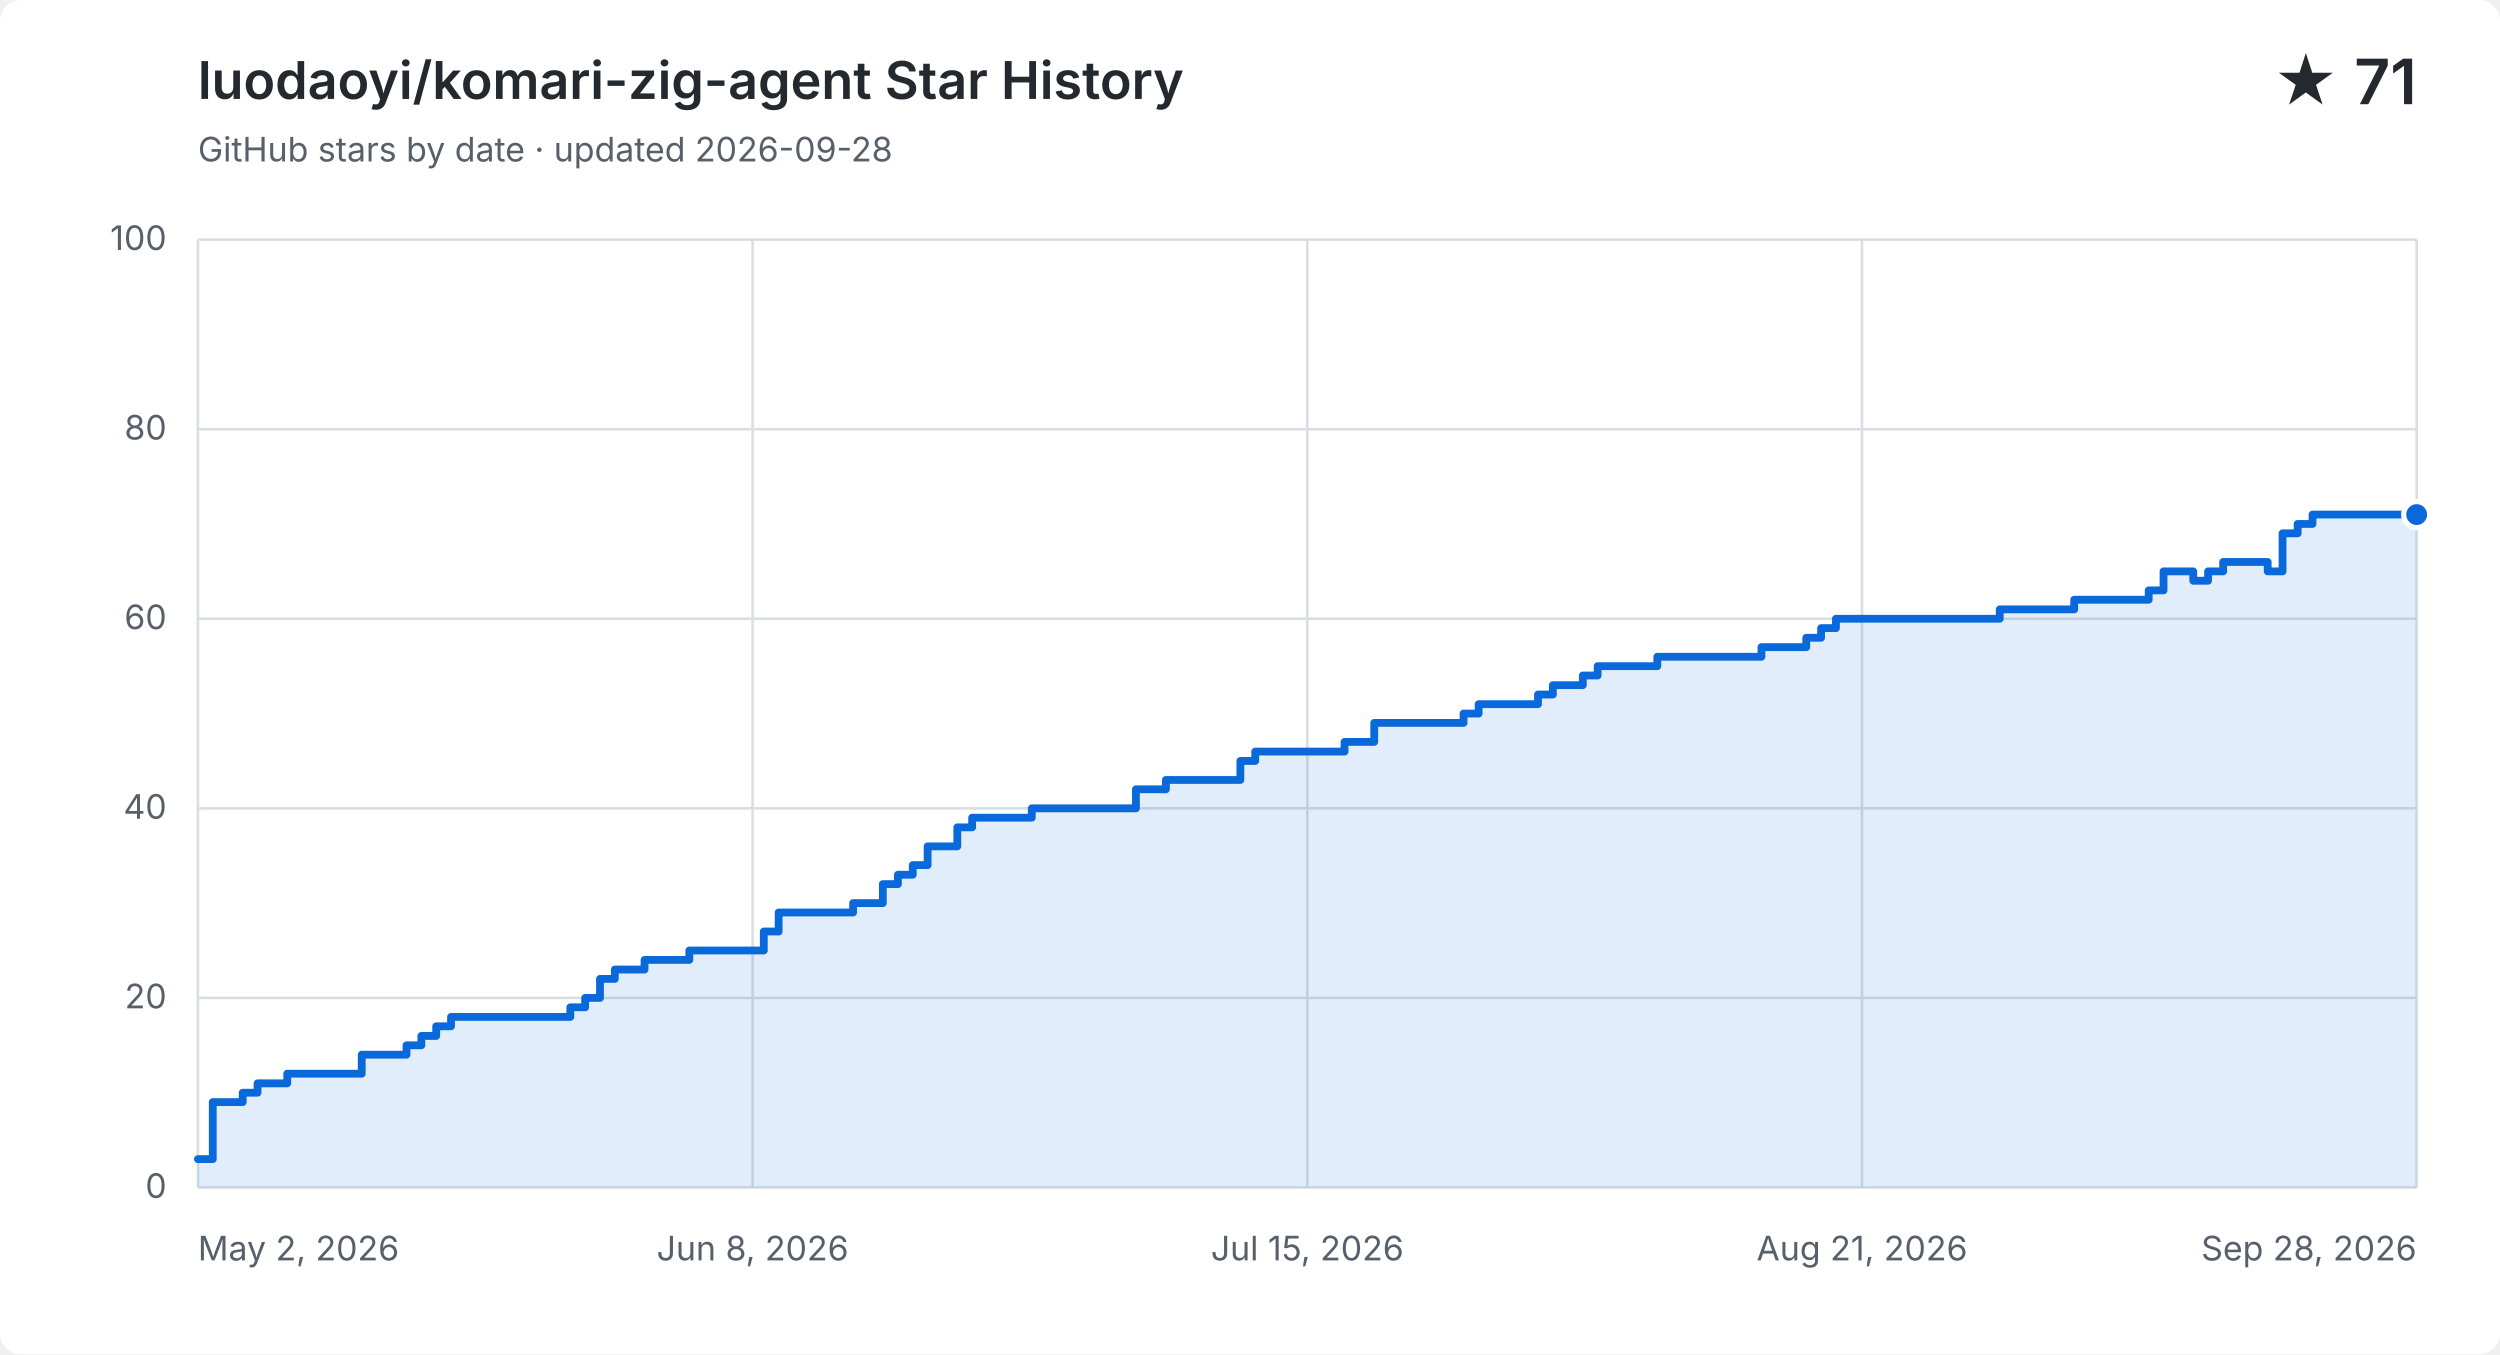
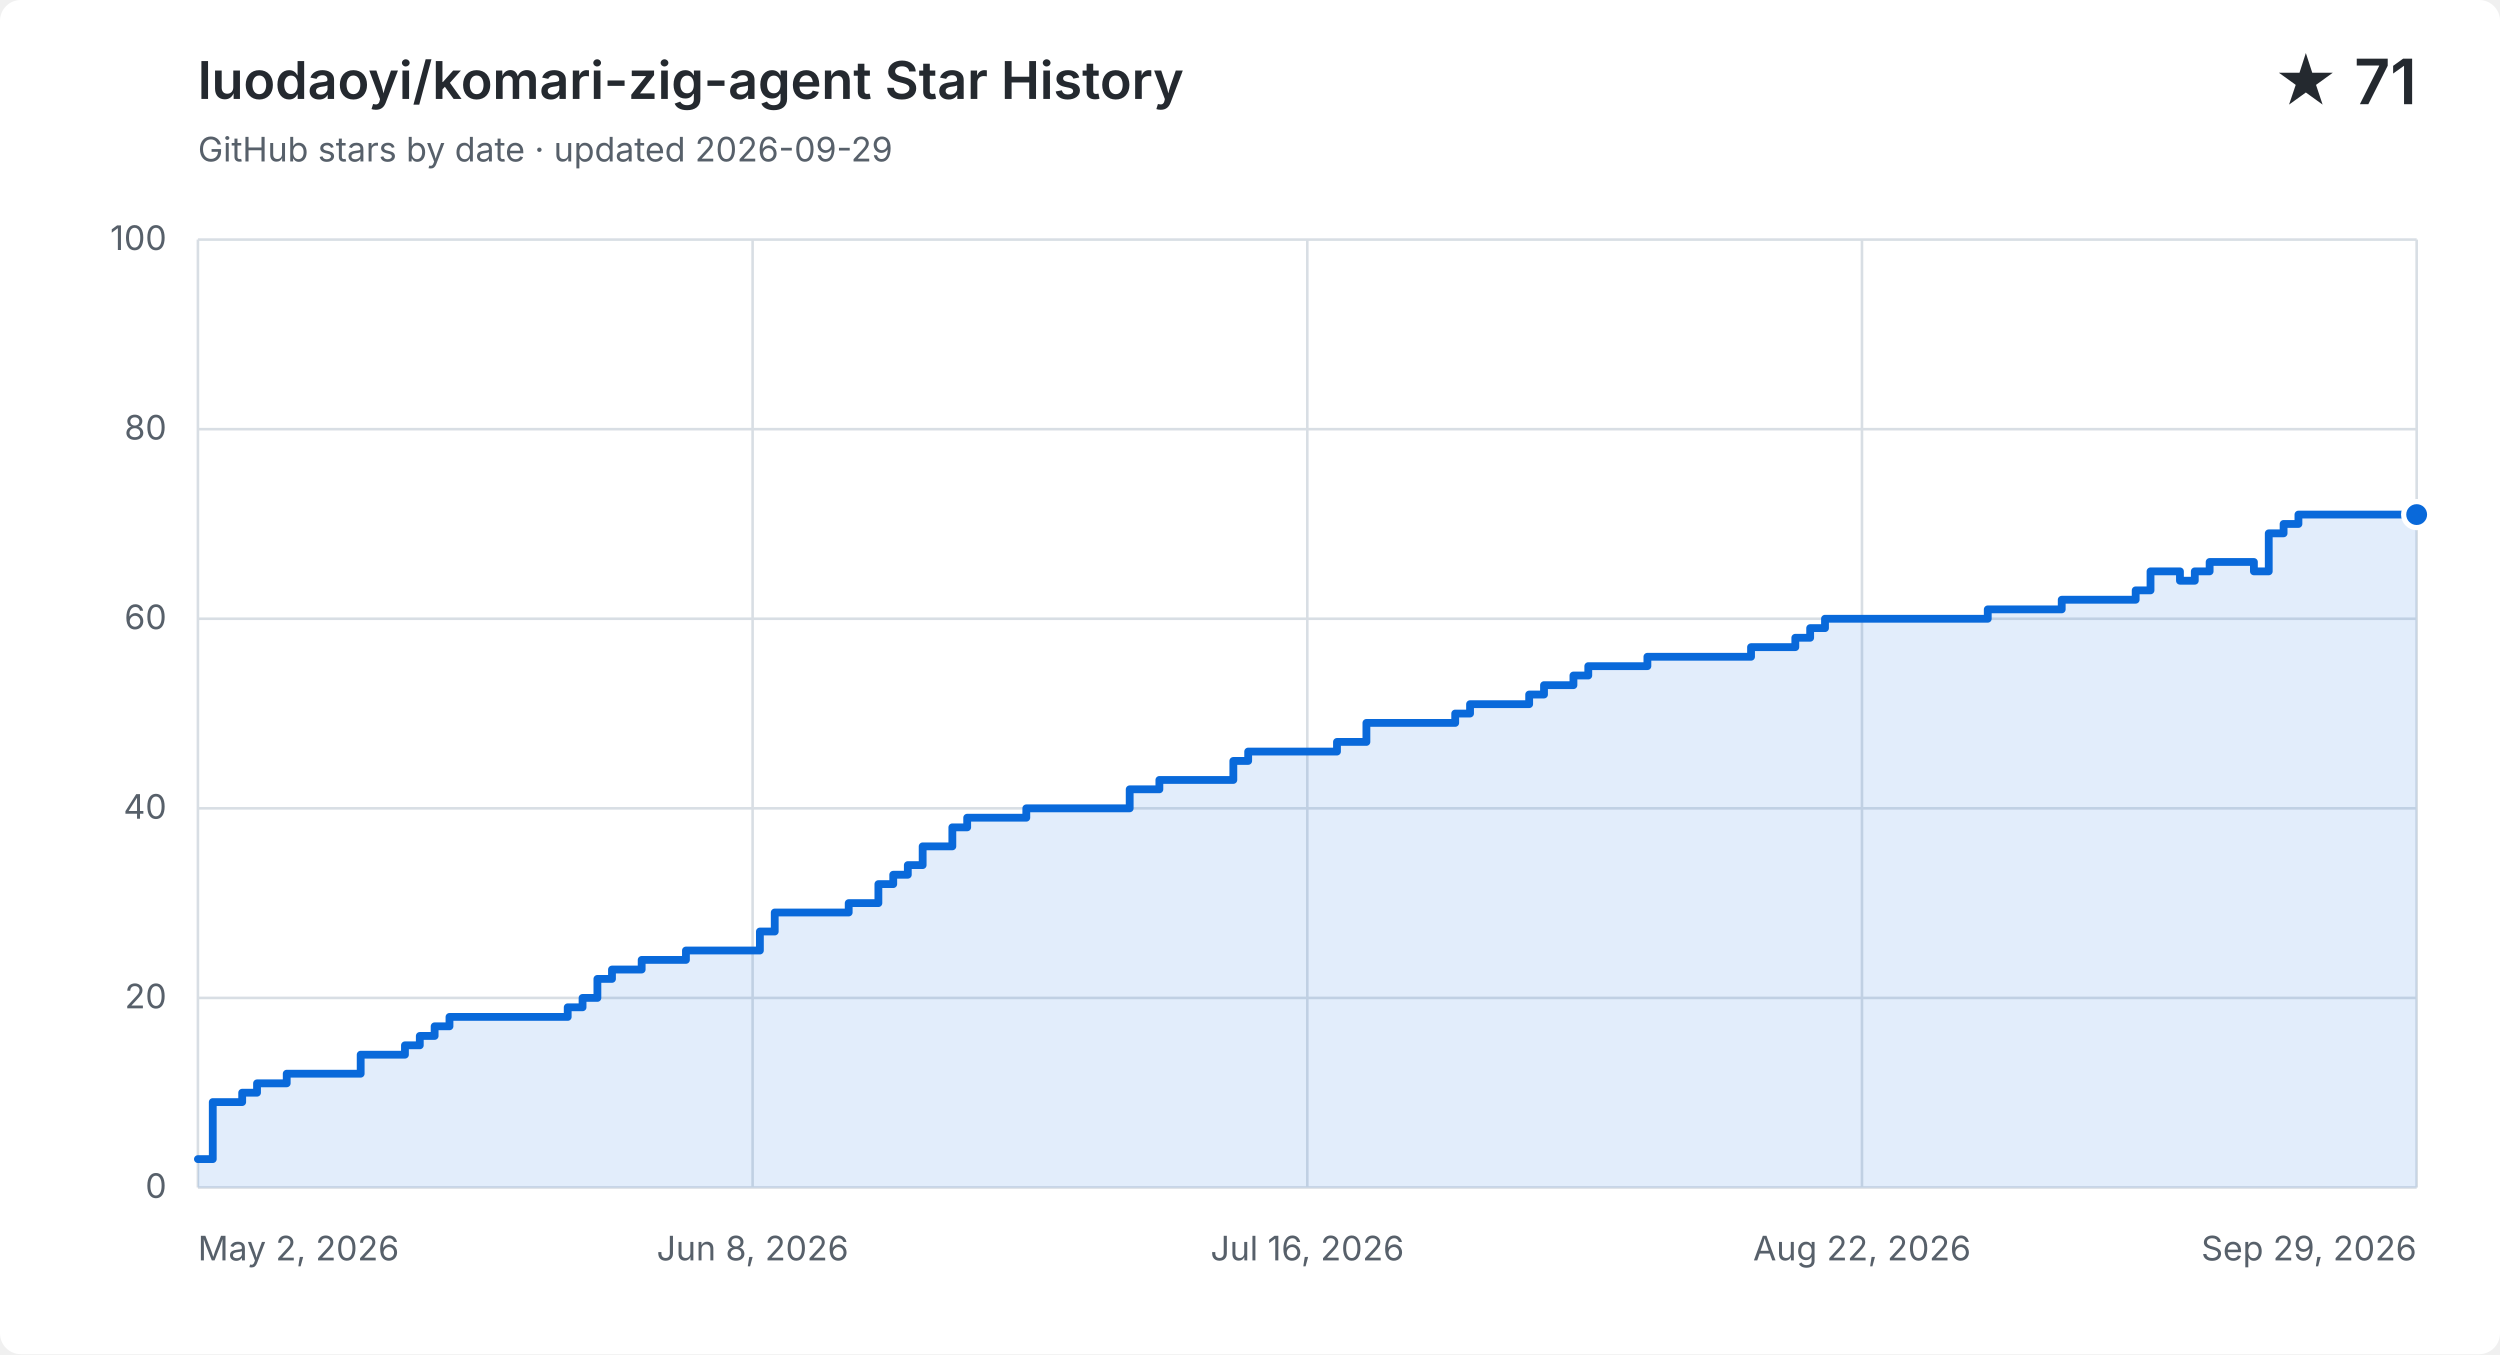
<svg xmlns="http://www.w3.org/2000/svg" width="960" height="520" viewBox="0 0 960 520" role="img" aria-labelledby="title description">
  <style>
    .background { fill: #ffffff; } .grid { fill: none; stroke: #d8dee4; stroke-width: 1; }
    .label, .subtitle { fill: #57606a; font: 13px -apple-system, BlinkMacSystemFont, "Segoe UI", sans-serif; }
    .heading, .value { fill: #24292f; font-family: -apple-system, BlinkMacSystemFont, "Segoe UI", sans-serif; }
    .heading { font-size: 20px; font-weight: 600; } .value { font-size: 24px; font-weight: 600; }
    .area { fill: #0969da; opacity: .12; } .line { fill: none; stroke: #0969da; stroke-linecap: round; stroke-linejoin: round; stroke-width: 3; }
    .point { fill: #0969da; stroke: #ffffff; stroke-width: 2; }
    @media (prefers-color-scheme: dark) {
      .background { fill: #0d1117; } .grid { stroke: #30363d; } .label, .subtitle { fill: #8b949e; }
      .heading, .value { fill: #f0f6fc; } .area { fill: #58a6ff; } .line { stroke: #58a6ff; } .point { fill: #58a6ff; stroke: #0d1117; }
    }
  </style>
  <rect class="background" width="960" height="520" rx="8" />
  <text class="heading" x="76" y="38">luodaoyi/komari-zig-agent Star History</text>
-   <text class="subtitle" x="76" y="62">GitHub stars by date · updated 2026-09-28</text>
+   <text class="subtitle" x="76" y="62">GitHub stars by date · updated 2026-09-29</text>
  <text class="value" x="928" y="40" text-anchor="end">★ 71</text>
  <path class="grid" d="M 76 456.0 H 928" />
  <text class="label" x="64" y="460.0" text-anchor="end">0</text>
  <path class="grid" d="M 76 383.2 H 928" />
  <text class="label" x="64" y="387.2" text-anchor="end">20</text>
  <path class="grid" d="M 76 310.4 H 928" />
  <text class="label" x="64" y="314.4" text-anchor="end">40</text>
  <path class="grid" d="M 76 237.6 H 928" />
  <text class="label" x="64" y="241.6" text-anchor="end">60</text>
  <path class="grid" d="M 76 164.8 H 928" />
  <text class="label" x="64" y="168.8" text-anchor="end">80</text>
  <path class="grid" d="M 76 92.0 H 928" />
  <text class="label" x="64" y="96.0" text-anchor="end">100</text>
  <path class="grid" d="M 76.0 92 V 456" />
  <text class="label" x="76.0" y="484" text-anchor="start">May 2, 2026</text>
  <path class="grid" d="M 289.0 92 V 456" />
  <text class="label" x="289.0" y="484" text-anchor="middle">Jun 8, 2026</text>
  <path class="grid" d="M 502.0 92 V 456" />
-   <text class="label" x="502.0" y="484" text-anchor="middle">Jul 15, 2026</text>
+   <text class="label" x="502.0" y="484" text-anchor="middle">Jul 16, 2026</text>
  <path class="grid" d="M 715.0 92 V 456" />
-   <text class="label" x="715.0" y="484" text-anchor="middle">Aug 21, 2026</text>
+   <text class="label" x="715.0" y="484" text-anchor="middle">Aug 22, 2026</text>
  <path class="grid" d="M 928.0 92 V 456" />
-   <text class="label" x="928.0" y="484" text-anchor="end">Sep 28, 2026</text>
-   <path class="area" d="M 76.0 445.1 H 81.7 V 423.2 H 93.2 V 419.6 H 98.9 V 416.0 H 110.3 V 412.3 H 138.9 V 405.0 H 156.1 V 401.4 H 161.8 V 397.8 H 167.5 V 394.1 H 173.2 V 390.5 H 219.0 V 386.8 H 224.7 V 383.2 H 230.4 V 375.9 H 236.1 V 372.3 H 247.5 V 368.6 H 264.7 V 365.0 H 293.3 V 357.7 H 299.0 V 350.4 H 327.6 V 346.8 H 339.0 V 339.5 H 344.8 V 335.9 H 350.5 V 332.2 H 356.2 V 325.0 H 367.6 V 317.7 H 373.3 V 314.0 H 396.2 V 310.4 H 436.2 V 303.1 H 447.7 V 299.5 H 476.3 V 292.2 H 482.0 V 288.6 H 516.3 V 284.9 H 527.7 V 277.6 H 562.0 V 274.0 H 567.8 V 270.4 H 590.6 V 266.7 H 596.3 V 263.1 H 607.8 V 259.4 H 613.5 V 255.8 H 636.4 V 252.2 H 653.5 V 252.2 H 659.2 V 252.2 H 665.0 V 252.2 H 670.7 V 252.2 H 676.4 V 248.5 H 682.1 V 248.5 H 687.8 V 248.5 H 693.6 V 244.9 H 699.3 V 241.2 H 705.0 V 237.6 H 710.7 V 237.6 H 716.4 V 237.6 H 722.1 V 237.6 H 727.9 V 237.6 H 733.6 V 237.6 H 739.3 V 237.6 H 745.0 V 237.6 H 750.7 V 237.6 H 756.5 V 237.6 H 762.2 V 237.6 H 767.9 V 234.0 H 773.6 V 234.0 H 779.3 V 234.0 H 785.0 V 234.0 H 790.8 V 234.0 H 796.5 V 230.3 H 802.2 V 230.3 H 807.9 V 230.3 H 813.6 V 230.3 H 819.4 V 230.3 H 825.1 V 226.7 H 830.8 V 219.4 H 836.5 V 219.4 H 842.2 V 223.0 H 847.9 V 219.4 H 853.7 V 215.8 H 859.4 V 215.8 H 865.1 V 215.8 H 870.8 V 219.4 H 876.5 V 204.8 H 882.3 V 201.2 H 888.0 V 197.6 H 893.7 V 197.6 H 899.4 V 197.6 H 905.1 V 197.6 H 910.8 V 197.6 H 916.6 V 197.6 H 922.3 V 197.6 H 928.0 V 197.6 V 456 H 76.0 Z" />
-   <path class="line" d="M 76.0 445.1 H 81.7 V 423.2 H 93.2 V 419.6 H 98.9 V 416.0 H 110.3 V 412.3 H 138.9 V 405.0 H 156.1 V 401.4 H 161.8 V 397.8 H 167.5 V 394.1 H 173.2 V 390.5 H 219.0 V 386.8 H 224.7 V 383.2 H 230.4 V 375.9 H 236.1 V 372.3 H 247.5 V 368.6 H 264.7 V 365.0 H 293.3 V 357.7 H 299.0 V 350.4 H 327.6 V 346.8 H 339.0 V 339.5 H 344.8 V 335.9 H 350.5 V 332.2 H 356.2 V 325.0 H 367.6 V 317.7 H 373.3 V 314.0 H 396.2 V 310.4 H 436.2 V 303.1 H 447.7 V 299.5 H 476.3 V 292.2 H 482.0 V 288.6 H 516.3 V 284.9 H 527.7 V 277.6 H 562.0 V 274.0 H 567.8 V 270.4 H 590.6 V 266.7 H 596.3 V 263.1 H 607.8 V 259.4 H 613.5 V 255.8 H 636.4 V 252.2 H 653.5 V 252.2 H 659.2 V 252.2 H 665.0 V 252.2 H 670.7 V 252.2 H 676.4 V 248.5 H 682.1 V 248.5 H 687.8 V 248.5 H 693.6 V 244.9 H 699.3 V 241.2 H 705.0 V 237.6 H 710.7 V 237.6 H 716.4 V 237.6 H 722.1 V 237.6 H 727.9 V 237.6 H 733.6 V 237.6 H 739.3 V 237.6 H 745.0 V 237.6 H 750.7 V 237.6 H 756.5 V 237.6 H 762.2 V 237.6 H 767.9 V 234.0 H 773.6 V 234.0 H 779.3 V 234.0 H 785.0 V 234.0 H 790.8 V 234.0 H 796.5 V 230.3 H 802.2 V 230.3 H 807.9 V 230.3 H 813.6 V 230.3 H 819.4 V 230.3 H 825.1 V 226.7 H 830.8 V 219.4 H 836.5 V 219.4 H 842.2 V 223.0 H 847.9 V 219.4 H 853.7 V 215.8 H 859.4 V 215.8 H 865.1 V 215.8 H 870.8 V 219.4 H 876.5 V 204.8 H 882.3 V 201.2 H 888.0 V 197.6 H 893.7 V 197.6 H 899.4 V 197.6 H 905.1 V 197.6 H 910.8 V 197.6 H 916.6 V 197.6 H 922.3 V 197.6 H 928.0 V 197.6" />
+   <text class="label" x="928.0" y="484" text-anchor="end">Sep 29, 2026</text>
+   <path class="area" d="M 76.0 445.1 H 81.7 V 423.2 H 93.0 V 419.6 H 98.7 V 416.0 H 110.1 V 412.3 H 138.5 V 405.0 H 155.5 V 401.4 H 161.2 V 397.8 H 166.9 V 394.1 H 172.6 V 390.5 H 218.0 V 386.8 H 223.7 V 383.2 H 229.4 V 375.9 H 235.0 V 372.3 H 246.4 V 368.6 H 263.4 V 365.0 H 291.8 V 357.7 H 297.5 V 350.4 H 325.9 V 346.8 H 337.3 V 339.5 H 343.0 V 335.9 H 348.6 V 332.2 H 354.3 V 325.0 H 365.7 V 317.7 H 371.4 V 314.0 H 394.1 V 310.4 H 433.8 V 303.1 H 445.2 V 299.5 H 473.6 V 292.2 H 479.3 V 288.6 H 513.4 V 284.9 H 524.7 V 277.6 H 558.8 V 274.0 H 564.5 V 270.4 H 587.2 V 266.7 H 592.9 V 263.1 H 604.2 V 259.4 H 609.9 V 255.8 H 632.6 V 252.2 H 649.7 V 252.2 H 655.4 V 252.2 H 661.0 V 252.2 H 666.7 V 252.2 H 672.4 V 248.5 H 678.1 V 248.5 H 683.8 V 248.5 H 689.4 V 244.9 H 695.1 V 241.2 H 700.8 V 237.6 H 706.5 V 237.6 H 712.2 V 237.6 H 717.8 V 237.6 H 723.5 V 237.6 H 729.2 V 237.6 H 734.9 V 237.6 H 740.6 V 237.6 H 746.2 V 237.6 H 751.9 V 237.6 H 757.6 V 237.6 H 763.3 V 234.0 H 769.0 V 234.0 H 774.6 V 234.0 H 780.3 V 234.0 H 786.0 V 234.0 H 791.7 V 230.3 H 797.4 V 230.3 H 803.0 V 230.3 H 808.7 V 230.3 H 814.4 V 230.3 H 820.1 V 226.7 H 825.8 V 219.4 H 831.4 V 219.4 H 837.1 V 223.0 H 842.8 V 219.4 H 848.5 V 215.8 H 854.2 V 215.8 H 859.8 V 215.8 H 865.5 V 219.4 H 871.2 V 204.8 H 876.9 V 201.2 H 882.6 V 197.6 H 888.2 V 197.6 H 893.9 V 197.6 H 899.6 V 197.6 H 905.3 V 197.6 H 911.0 V 197.6 H 916.6 V 197.6 H 922.3 V 197.6 H 928.0 V 197.6 V 456 H 76.0 Z" />
+   <path class="line" d="M 76.0 445.1 H 81.7 V 423.2 H 93.0 V 419.6 H 98.7 V 416.0 H 110.1 V 412.3 H 138.5 V 405.0 H 155.5 V 401.4 H 161.2 V 397.8 H 166.9 V 394.1 H 172.6 V 390.5 H 218.0 V 386.8 H 223.7 V 383.2 H 229.4 V 375.9 H 235.0 V 372.3 H 246.4 V 368.6 H 263.4 V 365.0 H 291.8 V 357.7 H 297.5 V 350.4 H 325.9 V 346.8 H 337.3 V 339.5 H 343.0 V 335.9 H 348.6 V 332.2 H 354.3 V 325.0 H 365.7 V 317.7 H 371.4 V 314.0 H 394.1 V 310.4 H 433.8 V 303.1 H 445.2 V 299.5 H 473.6 V 292.2 H 479.3 V 288.6 H 513.4 V 284.9 H 524.7 V 277.6 H 558.8 V 274.0 H 564.5 V 270.4 H 587.2 V 266.7 H 592.9 V 263.1 H 604.2 V 259.4 H 609.9 V 255.8 H 632.6 V 252.2 H 649.7 V 252.2 H 655.4 V 252.2 H 661.0 V 252.2 H 666.7 V 252.2 H 672.4 V 248.5 H 678.1 V 248.5 H 683.8 V 248.5 H 689.4 V 244.9 H 695.1 V 241.2 H 700.8 V 237.6 H 706.5 V 237.6 H 712.2 V 237.6 H 717.8 V 237.6 H 723.5 V 237.6 H 729.2 V 237.6 H 734.9 V 237.6 H 740.6 V 237.6 H 746.2 V 237.6 H 751.9 V 237.6 H 757.6 V 237.6 H 763.3 V 234.0 H 769.0 V 234.0 H 774.6 V 234.0 H 780.3 V 234.0 H 786.0 V 234.0 H 791.7 V 230.3 H 797.4 V 230.3 H 803.0 V 230.3 H 808.7 V 230.3 H 814.4 V 230.3 H 820.1 V 226.7 H 825.8 V 219.4 H 831.4 V 219.4 H 837.1 V 223.0 H 842.8 V 219.4 H 848.5 V 215.8 H 854.2 V 215.8 H 859.8 V 215.8 H 865.5 V 219.4 H 871.2 V 204.8 H 876.9 V 201.2 H 882.6 V 197.6 H 888.2 V 197.6 H 893.9 V 197.6 H 899.6 V 197.6 H 905.3 V 197.6 H 911.0 V 197.6 H 916.6 V 197.6 H 922.3 V 197.6 H 928.0 V 197.6" />
  <circle class="point" cx="928.0" cy="197.6" r="5" />
</svg>
